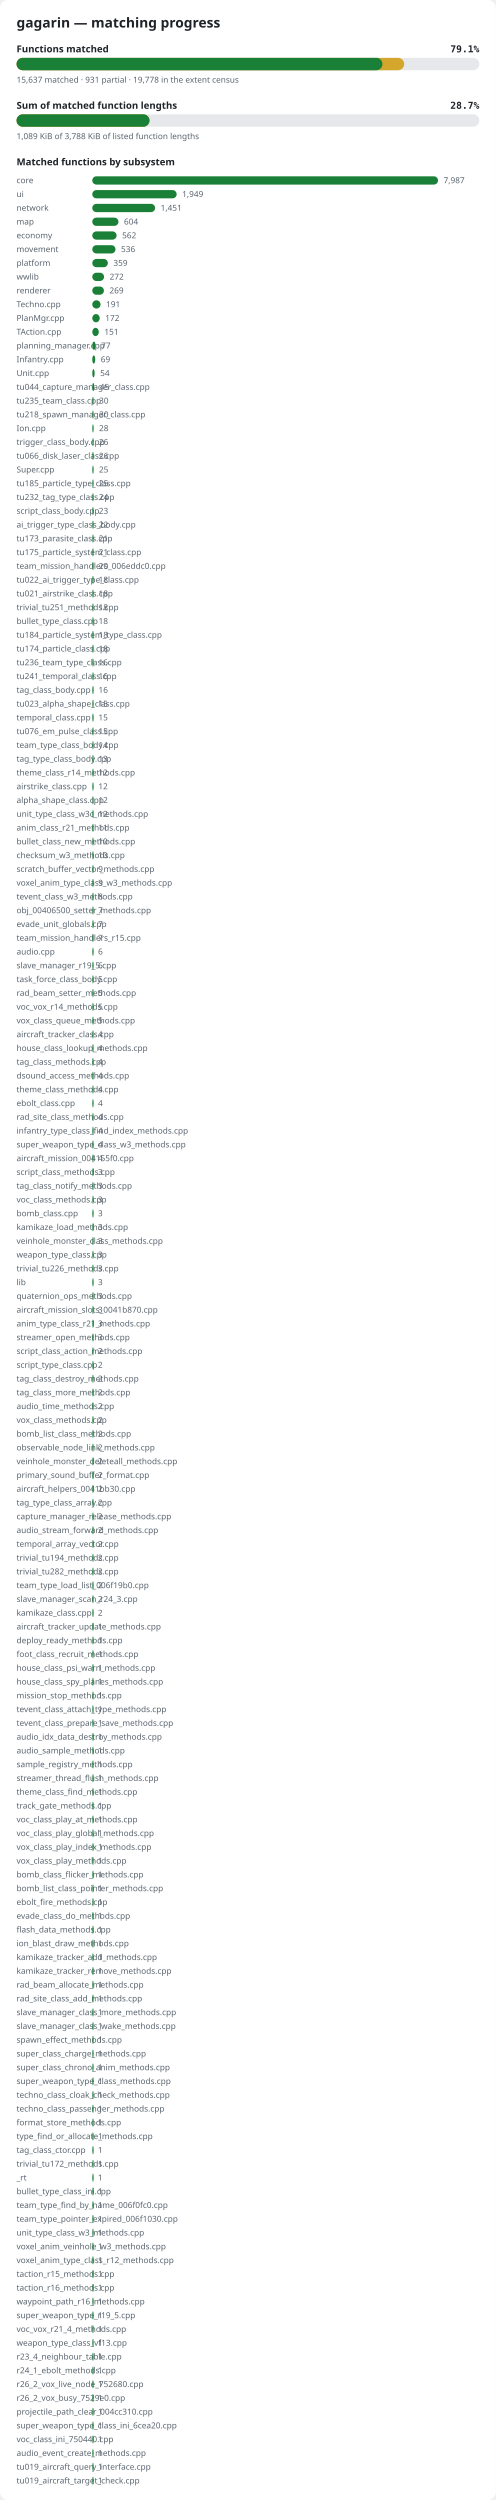
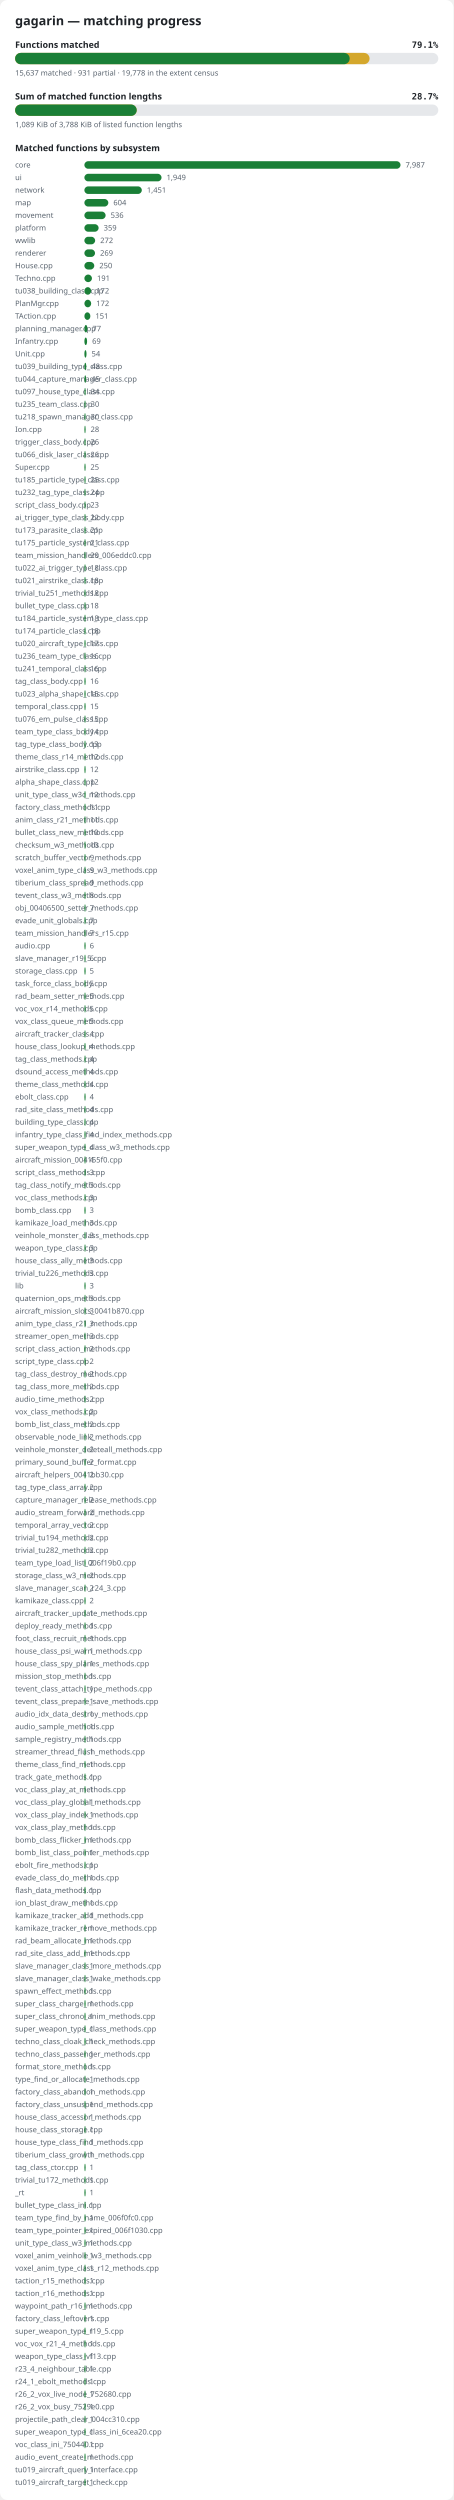
- <svg xmlns="http://www.w3.org/2000/svg" width="720" height="3630" viewBox="0 0 720 3630" role="img" aria-label="gagarin matching progress">
+ <svg xmlns="http://www.w3.org/2000/svg" width="720" height="3970" viewBox="0 0 720 3970" role="img" aria-label="gagarin matching progress">
  <style>.bg{fill:#ffffff}.title{font:600 20px sans-serif;fill:#1f2328}.label{font:600 14px sans-serif;fill:#1f2328}.pct{font:600 14px monospace;fill:#1f2328}.note{font:12px sans-serif;fill:#59636e}.track{fill:#e6e8eb}.done{fill:#1a7f37}.partial{fill:#d4a72c}@media (prefers-color-scheme: dark){.bg{fill:#0d1117}.title,.label,.pct{fill:#e6edf3}.note{fill:#9198a1}.track{fill:#262c36}.done{fill:#3fb950}.partial{fill:#d29922}}</style>
-   <rect width="720" height="3630" rx="12" class="bg" />
+   <rect width="720" height="3970" rx="12" class="bg" />
  <text x="24" y="40" class="title">gagarin — matching progress</text>
  <text x="24" y="76" class="label">Functions matched</text>
  <text x="696" y="76" class="pct" text-anchor="end">79.1%</text>
  <rect x="24" y="84" width="672" height="18" rx="9" class="track" />
  <rect x="24" y="84" width="562.9" height="18" rx="9" class="partial" />
  <rect x="24" y="84" width="531.3" height="18" rx="9" class="done" />
  <text x="24" y="120" class="note">15,637 matched · 931 partial · 19,778 in the extent census</text>
  <text x="24" y="158" class="label">Sum of matched function lengths</text>
  <text x="696" y="158" class="pct" text-anchor="end">28.7%</text>
  <rect x="24" y="166" width="672" height="18" rx="9" class="track" />
  <rect x="24" y="166" width="193.1" height="18" rx="9" class="partial" />
  <rect x="24" y="166" width="193.1" height="18" rx="9" class="done" />
  <text x="24" y="202" class="note">1,089 KiB of 3,788 KiB of listed function lengths</text>
  <text x="24" y="240" class="label">Matched functions by subsystem</text>
  <text x="24" y="266" class="note">core</text>
  <rect x="134" y="256" width="502.0" height="12" rx="6" class="done" />
  <text x="644.0" y="266" class="note">7,987</text>
  <text x="24" y="286" class="note">ui</text>
  <rect x="134" y="276" width="122.5" height="12" rx="6" class="done" />
  <text x="264.5" y="286" class="note">1,949</text>
  <text x="24" y="306" class="note">network</text>
  <rect x="134" y="296" width="91.2" height="12" rx="6" class="done" />
  <text x="233.2" y="306" class="note">1,451</text>
  <text x="24" y="326" class="note">map</text>
  <rect x="134" y="316" width="38.0" height="12" rx="6" class="done" />
  <text x="180.0" y="326" class="note">604</text>
-   <text x="24" y="346" class="note">economy</text>
-   <rect x="134" y="336" width="35.3" height="12" rx="6" class="done" />
-   <text x="177.3" y="346" class="note">562</text>
-   <text x="24" y="366" class="note">movement</text>
-   <rect x="134" y="356" width="33.7" height="12" rx="6" class="done" />
-   <text x="175.7" y="366" class="note">536</text>
-   <text x="24" y="386" class="note">platform</text>
-   <rect x="134" y="376" width="22.6" height="12" rx="6" class="done" />
-   <text x="164.6" y="386" class="note">359</text>
-   <text x="24" y="406" class="note">wwlib</text>
-   <rect x="134" y="396" width="17.1" height="12" rx="6" class="done" />
-   <text x="159.1" y="406" class="note">272</text>
-   <text x="24" y="426" class="note">renderer</text>
-   <rect x="134" y="416" width="16.9" height="12" rx="6" class="done" />
-   <text x="158.9" y="426" class="note">269</text>
+   <text x="24" y="346" class="note">movement</text>
+   <rect x="134" y="336" width="33.7" height="12" rx="6" class="done" />
+   <text x="175.7" y="346" class="note">536</text>
+   <text x="24" y="366" class="note">platform</text>
+   <rect x="134" y="356" width="22.6" height="12" rx="6" class="done" />
+   <text x="164.6" y="366" class="note">359</text>
+   <text x="24" y="386" class="note">wwlib</text>
+   <rect x="134" y="376" width="17.1" height="12" rx="6" class="done" />
+   <text x="159.1" y="386" class="note">272</text>
+   <text x="24" y="406" class="note">renderer</text>
+   <rect x="134" y="396" width="16.9" height="12" rx="6" class="done" />
+   <text x="158.9" y="406" class="note">269</text>
+   <text x="24" y="426" class="note">House.cpp</text>
+   <rect x="134" y="416" width="15.7" height="12" rx="6" class="done" />
+   <text x="157.7" y="426" class="note">250</text>
  <text x="24" y="446" class="note">Techno.cpp</text>
  <rect x="134" y="436" width="12.0" height="12" rx="6" class="done" />
  <text x="154.0" y="446" class="note">191</text>
-   <text x="24" y="466" class="note">PlanMgr.cpp</text>
+   <text x="24" y="466" class="note">tu038_building_class.cpp</text>
  <rect x="134" y="456" width="10.8" height="12" rx="6" class="done" />
  <text x="152.8" y="466" class="note">172</text>
-   <text x="24" y="486" class="note">TAction.cpp</text>
-   <rect x="134" y="476" width="9.5" height="12" rx="6" class="done" />
-   <text x="151.5" y="486" class="note">151</text>
-   <text x="24" y="506" class="note">planning_manager.cpp</text>
-   <rect x="134" y="496" width="4.8" height="12" rx="6" class="done" />
-   <text x="146.8" y="506" class="note">77</text>
-   <text x="24" y="526" class="note">Infantry.cpp</text>
-   <rect x="134" y="516" width="4.3" height="12" rx="6" class="done" />
-   <text x="146.3" y="526" class="note">69</text>
-   <text x="24" y="546" class="note">Unit.cpp</text>
-   <rect x="134" y="536" width="3.4" height="12" rx="6" class="done" />
-   <text x="145.4" y="546" class="note">54</text>
-   <text x="24" y="566" class="note">tu044_capture_manager_class.cpp</text>
-   <rect x="134" y="556" width="2.8" height="12" rx="6" class="done" />
-   <text x="144.8" y="566" class="note">45</text>
-   <text x="24" y="586" class="note">tu235_team_class.cpp</text>
-   <rect x="134" y="576" width="2.0" height="12" rx="6" class="done" />
-   <text x="143.9" y="586" class="note">30</text>
-   <text x="24" y="606" class="note">tu218_spawn_manager_class.cpp</text>
-   <rect x="134" y="596" width="2.0" height="12" rx="6" class="done" />
-   <text x="143.9" y="606" class="note">30</text>
-   <text x="24" y="626" class="note">Ion.cpp</text>
-   <rect x="134" y="616" width="2.0" height="12" rx="6" class="done" />
-   <text x="143.8" y="626" class="note">28</text>
-   <text x="24" y="646" class="note">trigger_class_body.cpp</text>
+   <text x="24" y="486" class="note">PlanMgr.cpp</text>
+   <rect x="134" y="476" width="10.8" height="12" rx="6" class="done" />
+   <text x="152.8" y="486" class="note">172</text>
+   <text x="24" y="506" class="note">TAction.cpp</text>
+   <rect x="134" y="496" width="9.5" height="12" rx="6" class="done" />
+   <text x="151.5" y="506" class="note">151</text>
+   <text x="24" y="526" class="note">planning_manager.cpp</text>
+   <rect x="134" y="516" width="4.8" height="12" rx="6" class="done" />
+   <text x="146.8" y="526" class="note">77</text>
+   <text x="24" y="546" class="note">Infantry.cpp</text>
+   <rect x="134" y="536" width="4.3" height="12" rx="6" class="done" />
+   <text x="146.3" y="546" class="note">69</text>
+   <text x="24" y="566" class="note">Unit.cpp</text>
+   <rect x="134" y="556" width="3.4" height="12" rx="6" class="done" />
+   <text x="145.4" y="566" class="note">54</text>
+   <text x="24" y="586" class="note">tu039_building_type_class.cpp</text>
+   <rect x="134" y="576" width="3.0" height="12" rx="6" class="done" />
+   <text x="145.0" y="586" class="note">48</text>
+   <text x="24" y="606" class="note">tu044_capture_manager_class.cpp</text>
+   <rect x="134" y="596" width="2.8" height="12" rx="6" class="done" />
+   <text x="144.8" y="606" class="note">45</text>
+   <text x="24" y="626" class="note">tu097_house_type_class.cpp</text>
+   <rect x="134" y="616" width="2.1" height="12" rx="6" class="done" />
+   <text x="144.1" y="626" class="note">34</text>
+   <text x="24" y="646" class="note">tu235_team_class.cpp</text>
  <rect x="134" y="636" width="2.0" height="12" rx="6" class="done" />
-   <text x="143.6" y="646" class="note">26</text>
-   <text x="24" y="666" class="note">tu066_disk_laser_class.cpp</text>
+   <text x="143.9" y="646" class="note">30</text>
+   <text x="24" y="666" class="note">tu218_spawn_manager_class.cpp</text>
  <rect x="134" y="656" width="2.0" height="12" rx="6" class="done" />
-   <text x="143.6" y="666" class="note">26</text>
-   <text x="24" y="686" class="note">Super.cpp</text>
+   <text x="143.9" y="666" class="note">30</text>
+   <text x="24" y="686" class="note">Ion.cpp</text>
  <rect x="134" y="676" width="2.0" height="12" rx="6" class="done" />
-   <text x="143.6" y="686" class="note">25</text>
-   <text x="24" y="706" class="note">tu185_particle_type_class.cpp</text>
+   <text x="143.8" y="686" class="note">28</text>
+   <text x="24" y="706" class="note">trigger_class_body.cpp</text>
  <rect x="134" y="696" width="2.0" height="12" rx="6" class="done" />
-   <text x="143.6" y="706" class="note">25</text>
-   <text x="24" y="726" class="note">tu232_tag_type_class.cpp</text>
+   <text x="143.6" y="706" class="note">26</text>
+   <text x="24" y="726" class="note">tu066_disk_laser_class.cpp</text>
  <rect x="134" y="716" width="2.0" height="12" rx="6" class="done" />
-   <text x="143.5" y="726" class="note">24</text>
-   <text x="24" y="746" class="note">script_class_body.cpp</text>
+   <text x="143.6" y="726" class="note">26</text>
+   <text x="24" y="746" class="note">Super.cpp</text>
  <rect x="134" y="736" width="2.0" height="12" rx="6" class="done" />
-   <text x="143.4" y="746" class="note">23</text>
-   <text x="24" y="766" class="note">ai_trigger_type_class_body.cpp</text>
+   <text x="143.6" y="746" class="note">25</text>
+   <text x="24" y="766" class="note">tu185_particle_type_class.cpp</text>
  <rect x="134" y="756" width="2.0" height="12" rx="6" class="done" />
-   <text x="143.4" y="766" class="note">22</text>
-   <text x="24" y="786" class="note">tu173_parasite_class.cpp</text>
+   <text x="143.6" y="766" class="note">25</text>
+   <text x="24" y="786" class="note">tu232_tag_type_class.cpp</text>
  <rect x="134" y="776" width="2.0" height="12" rx="6" class="done" />
-   <text x="143.3" y="786" class="note">21</text>
-   <text x="24" y="806" class="note">tu175_particle_system_class.cpp</text>
+   <text x="143.5" y="786" class="note">24</text>
+   <text x="24" y="806" class="note">script_class_body.cpp</text>
  <rect x="134" y="796" width="2.0" height="12" rx="6" class="done" />
-   <text x="143.3" y="806" class="note">21</text>
-   <text x="24" y="826" class="note">team_mission_handlers_006eddc0.cpp</text>
+   <text x="143.4" y="806" class="note">23</text>
+   <text x="24" y="826" class="note">ai_trigger_type_class_body.cpp</text>
  <rect x="134" y="816" width="2.0" height="12" rx="6" class="done" />
-   <text x="143.3" y="826" class="note">20</text>
-   <text x="24" y="846" class="note">tu022_ai_trigger_type_class.cpp</text>
+   <text x="143.4" y="826" class="note">22</text>
+   <text x="24" y="846" class="note">tu173_parasite_class.cpp</text>
  <rect x="134" y="836" width="2.0" height="12" rx="6" class="done" />
-   <text x="143.1" y="846" class="note">18</text>
-   <text x="24" y="866" class="note">tu021_airstrike_class.cpp</text>
+   <text x="143.3" y="846" class="note">21</text>
+   <text x="24" y="866" class="note">tu175_particle_system_class.cpp</text>
  <rect x="134" y="856" width="2.0" height="12" rx="6" class="done" />
-   <text x="143.1" y="866" class="note">18</text>
-   <text x="24" y="886" class="note">trivial_tu251_methods.cpp</text>
+   <text x="143.3" y="866" class="note">21</text>
+   <text x="24" y="886" class="note">team_mission_handlers_006eddc0.cpp</text>
  <rect x="134" y="876" width="2.0" height="12" rx="6" class="done" />
-   <text x="143.1" y="886" class="note">18</text>
-   <text x="24" y="906" class="note">bullet_type_class.cpp</text>
+   <text x="143.3" y="886" class="note">20</text>
+   <text x="24" y="906" class="note">tu022_ai_trigger_type_class.cpp</text>
  <rect x="134" y="896" width="2.0" height="12" rx="6" class="done" />
  <text x="143.1" y="906" class="note">18</text>
-   <text x="24" y="926" class="note">tu184_particle_system_type_class.cpp</text>
+   <text x="24" y="926" class="note">tu021_airstrike_class.cpp</text>
  <rect x="134" y="916" width="2.0" height="12" rx="6" class="done" />
  <text x="143.1" y="926" class="note">18</text>
-   <text x="24" y="946" class="note">tu174_particle_class.cpp</text>
+   <text x="24" y="946" class="note">trivial_tu251_methods.cpp</text>
  <rect x="134" y="936" width="2.0" height="12" rx="6" class="done" />
  <text x="143.1" y="946" class="note">18</text>
-   <text x="24" y="966" class="note">tu236_team_type_class.cpp</text>
+   <text x="24" y="966" class="note">bullet_type_class.cpp</text>
  <rect x="134" y="956" width="2.0" height="12" rx="6" class="done" />
-   <text x="143.0" y="966" class="note">16</text>
-   <text x="24" y="986" class="note">tu241_temporal_class.cpp</text>
+   <text x="143.1" y="966" class="note">18</text>
+   <text x="24" y="986" class="note">tu184_particle_system_type_class.cpp</text>
  <rect x="134" y="976" width="2.0" height="12" rx="6" class="done" />
-   <text x="143.0" y="986" class="note">16</text>
-   <text x="24" y="1006" class="note">tag_class_body.cpp</text>
+   <text x="143.1" y="986" class="note">18</text>
+   <text x="24" y="1006" class="note">tu174_particle_class.cpp</text>
  <rect x="134" y="996" width="2.0" height="12" rx="6" class="done" />
-   <text x="143.0" y="1006" class="note">16</text>
-   <text x="24" y="1026" class="note">tu023_alpha_shape_class.cpp</text>
+   <text x="143.1" y="1006" class="note">18</text>
+   <text x="24" y="1026" class="note">tu020_aircraft_type_class.cpp</text>
  <rect x="134" y="1016" width="2.0" height="12" rx="6" class="done" />
-   <text x="142.9" y="1026" class="note">15</text>
-   <text x="24" y="1046" class="note">temporal_class.cpp</text>
+   <text x="143.1" y="1026" class="note">17</text>
+   <text x="24" y="1046" class="note">tu236_team_type_class.cpp</text>
  <rect x="134" y="1036" width="2.0" height="12" rx="6" class="done" />
-   <text x="142.9" y="1046" class="note">15</text>
-   <text x="24" y="1066" class="note">tu076_em_pulse_class.cpp</text>
+   <text x="143.0" y="1046" class="note">16</text>
+   <text x="24" y="1066" class="note">tu241_temporal_class.cpp</text>
  <rect x="134" y="1056" width="2.0" height="12" rx="6" class="done" />
-   <text x="142.9" y="1066" class="note">15</text>
-   <text x="24" y="1086" class="note">team_type_class_body.cpp</text>
+   <text x="143.0" y="1066" class="note">16</text>
+   <text x="24" y="1086" class="note">tag_class_body.cpp</text>
  <rect x="134" y="1076" width="2.0" height="12" rx="6" class="done" />
-   <text x="142.9" y="1086" class="note">14</text>
-   <text x="24" y="1106" class="note">tag_type_class_body.cpp</text>
+   <text x="143.0" y="1086" class="note">16</text>
+   <text x="24" y="1106" class="note">tu023_alpha_shape_class.cpp</text>
  <rect x="134" y="1096" width="2.0" height="12" rx="6" class="done" />
-   <text x="142.8" y="1106" class="note">13</text>
-   <text x="24" y="1126" class="note">theme_class_r14_methods.cpp</text>
+   <text x="142.9" y="1106" class="note">15</text>
+   <text x="24" y="1126" class="note">temporal_class.cpp</text>
  <rect x="134" y="1116" width="2.0" height="12" rx="6" class="done" />
-   <text x="142.8" y="1126" class="note">12</text>
-   <text x="24" y="1146" class="note">airstrike_class.cpp</text>
+   <text x="142.9" y="1126" class="note">15</text>
+   <text x="24" y="1146" class="note">tu076_em_pulse_class.cpp</text>
  <rect x="134" y="1136" width="2.0" height="12" rx="6" class="done" />
-   <text x="142.8" y="1146" class="note">12</text>
-   <text x="24" y="1166" class="note">alpha_shape_class.cpp</text>
+   <text x="142.9" y="1146" class="note">15</text>
+   <text x="24" y="1166" class="note">team_type_class_body.cpp</text>
  <rect x="134" y="1156" width="2.0" height="12" rx="6" class="done" />
-   <text x="142.8" y="1166" class="note">12</text>
-   <text x="24" y="1186" class="note">unit_type_class_w3c_methods.cpp</text>
+   <text x="142.9" y="1166" class="note">14</text>
+   <text x="24" y="1186" class="note">tag_type_class_body.cpp</text>
  <rect x="134" y="1176" width="2.0" height="12" rx="6" class="done" />
-   <text x="142.8" y="1186" class="note">12</text>
-   <text x="24" y="1206" class="note">anim_class_r21_methods.cpp</text>
+   <text x="142.8" y="1186" class="note">13</text>
+   <text x="24" y="1206" class="note">theme_class_r14_methods.cpp</text>
  <rect x="134" y="1196" width="2.0" height="12" rx="6" class="done" />
-   <text x="142.7" y="1206" class="note">11</text>
-   <text x="24" y="1226" class="note">bullet_class_new_methods.cpp</text>
+   <text x="142.8" y="1206" class="note">12</text>
+   <text x="24" y="1226" class="note">airstrike_class.cpp</text>
  <rect x="134" y="1216" width="2.0" height="12" rx="6" class="done" />
-   <text x="142.6" y="1226" class="note">10</text>
-   <text x="24" y="1246" class="note">checksum_w3_methods.cpp</text>
+   <text x="142.8" y="1226" class="note">12</text>
+   <text x="24" y="1246" class="note">alpha_shape_class.cpp</text>
  <rect x="134" y="1236" width="2.0" height="12" rx="6" class="done" />
-   <text x="142.6" y="1246" class="note">10</text>
-   <text x="24" y="1266" class="note">scratch_buffer_vector_methods.cpp</text>
+   <text x="142.8" y="1246" class="note">12</text>
+   <text x="24" y="1266" class="note">unit_type_class_w3c_methods.cpp</text>
  <rect x="134" y="1256" width="2.0" height="12" rx="6" class="done" />
-   <text x="142.6" y="1266" class="note">9</text>
-   <text x="24" y="1286" class="note">voxel_anim_type_class_w3_methods.cpp</text>
+   <text x="142.8" y="1266" class="note">12</text>
+   <text x="24" y="1286" class="note">factory_class_methods.cpp</text>
  <rect x="134" y="1276" width="2.0" height="12" rx="6" class="done" />
-   <text x="142.6" y="1286" class="note">9</text>
-   <text x="24" y="1306" class="note">tevent_class_w3_methods.cpp</text>
+   <text x="142.7" y="1286" class="note">11</text>
+   <text x="24" y="1306" class="note">anim_class_r21_methods.cpp</text>
  <rect x="134" y="1296" width="2.0" height="12" rx="6" class="done" />
-   <text x="142.5" y="1306" class="note">8</text>
-   <text x="24" y="1326" class="note">obj_00406500_setter_methods.cpp</text>
+   <text x="142.7" y="1306" class="note">11</text>
+   <text x="24" y="1326" class="note">bullet_class_new_methods.cpp</text>
  <rect x="134" y="1316" width="2.0" height="12" rx="6" class="done" />
-   <text x="142.4" y="1326" class="note">7</text>
-   <text x="24" y="1346" class="note">evade_unit_globals.cpp</text>
+   <text x="142.6" y="1326" class="note">10</text>
+   <text x="24" y="1346" class="note">checksum_w3_methods.cpp</text>
  <rect x="134" y="1336" width="2.0" height="12" rx="6" class="done" />
-   <text x="142.4" y="1346" class="note">7</text>
-   <text x="24" y="1366" class="note">team_mission_handlers_r15.cpp</text>
+   <text x="142.6" y="1346" class="note">10</text>
+   <text x="24" y="1366" class="note">scratch_buffer_vector_methods.cpp</text>
  <rect x="134" y="1356" width="2.0" height="12" rx="6" class="done" />
-   <text x="142.4" y="1366" class="note">7</text>
-   <text x="24" y="1386" class="note">audio.cpp</text>
+   <text x="142.6" y="1366" class="note">9</text>
+   <text x="24" y="1386" class="note">voxel_anim_type_class_w3_methods.cpp</text>
  <rect x="134" y="1376" width="2.0" height="12" rx="6" class="done" />
-   <text x="142.4" y="1386" class="note">6</text>
-   <text x="24" y="1406" class="note">slave_manager_r19_5.cpp</text>
+   <text x="142.6" y="1386" class="note">9</text>
+   <text x="24" y="1406" class="note">tiberium_class_spread_methods.cpp</text>
  <rect x="134" y="1396" width="2.0" height="12" rx="6" class="done" />
-   <text x="142.4" y="1406" class="note">6</text>
-   <text x="24" y="1426" class="note">task_force_class_body.cpp</text>
+   <text x="142.6" y="1406" class="note">9</text>
+   <text x="24" y="1426" class="note">tevent_class_w3_methods.cpp</text>
  <rect x="134" y="1416" width="2.0" height="12" rx="6" class="done" />
-   <text x="142.3" y="1426" class="note">5</text>
-   <text x="24" y="1446" class="note">rad_beam_setter_methods.cpp</text>
+   <text x="142.5" y="1426" class="note">8</text>
+   <text x="24" y="1446" class="note">obj_00406500_setter_methods.cpp</text>
  <rect x="134" y="1436" width="2.0" height="12" rx="6" class="done" />
-   <text x="142.3" y="1446" class="note">5</text>
-   <text x="24" y="1466" class="note">voc_vox_r14_methods.cpp</text>
+   <text x="142.4" y="1446" class="note">7</text>
+   <text x="24" y="1466" class="note">evade_unit_globals.cpp</text>
  <rect x="134" y="1456" width="2.0" height="12" rx="6" class="done" />
-   <text x="142.3" y="1466" class="note">5</text>
-   <text x="24" y="1486" class="note">vox_class_queue_methods.cpp</text>
+   <text x="142.4" y="1466" class="note">7</text>
+   <text x="24" y="1486" class="note">team_mission_handlers_r15.cpp</text>
  <rect x="134" y="1476" width="2.0" height="12" rx="6" class="done" />
-   <text x="142.3" y="1486" class="note">5</text>
-   <text x="24" y="1506" class="note">aircraft_tracker_class.cpp</text>
+   <text x="142.4" y="1486" class="note">7</text>
+   <text x="24" y="1506" class="note">audio.cpp</text>
  <rect x="134" y="1496" width="2.0" height="12" rx="6" class="done" />
-   <text x="142.3" y="1506" class="note">4</text>
-   <text x="24" y="1526" class="note">house_class_lookup_methods.cpp</text>
+   <text x="142.4" y="1506" class="note">6</text>
+   <text x="24" y="1526" class="note">slave_manager_r19_5.cpp</text>
  <rect x="134" y="1516" width="2.0" height="12" rx="6" class="done" />
-   <text x="142.3" y="1526" class="note">4</text>
-   <text x="24" y="1546" class="note">tag_class_methods.cpp</text>
+   <text x="142.4" y="1526" class="note">6</text>
+   <text x="24" y="1546" class="note">storage_class.cpp</text>
  <rect x="134" y="1536" width="2.0" height="12" rx="6" class="done" />
-   <text x="142.3" y="1546" class="note">4</text>
-   <text x="24" y="1566" class="note">dsound_access_methods.cpp</text>
+   <text x="142.3" y="1546" class="note">5</text>
+   <text x="24" y="1566" class="note">task_force_class_body.cpp</text>
  <rect x="134" y="1556" width="2.0" height="12" rx="6" class="done" />
-   <text x="142.3" y="1566" class="note">4</text>
-   <text x="24" y="1586" class="note">theme_class_methods.cpp</text>
+   <text x="142.3" y="1566" class="note">5</text>
+   <text x="24" y="1586" class="note">rad_beam_setter_methods.cpp</text>
  <rect x="134" y="1576" width="2.0" height="12" rx="6" class="done" />
-   <text x="142.3" y="1586" class="note">4</text>
-   <text x="24" y="1606" class="note">ebolt_class.cpp</text>
+   <text x="142.3" y="1586" class="note">5</text>
+   <text x="24" y="1606" class="note">voc_vox_r14_methods.cpp</text>
  <rect x="134" y="1596" width="2.0" height="12" rx="6" class="done" />
-   <text x="142.3" y="1606" class="note">4</text>
-   <text x="24" y="1626" class="note">rad_site_class_methods.cpp</text>
+   <text x="142.3" y="1606" class="note">5</text>
+   <text x="24" y="1626" class="note">vox_class_queue_methods.cpp</text>
  <rect x="134" y="1616" width="2.0" height="12" rx="6" class="done" />
-   <text x="142.3" y="1626" class="note">4</text>
-   <text x="24" y="1646" class="note">infantry_type_class_find_index_methods.cpp</text>
+   <text x="142.3" y="1626" class="note">5</text>
+   <text x="24" y="1646" class="note">aircraft_tracker_class.cpp</text>
  <rect x="134" y="1636" width="2.0" height="12" rx="6" class="done" />
  <text x="142.3" y="1646" class="note">4</text>
-   <text x="24" y="1666" class="note">super_weapon_type_class_w3_methods.cpp</text>
+   <text x="24" y="1666" class="note">house_class_lookup_methods.cpp</text>
  <rect x="134" y="1656" width="2.0" height="12" rx="6" class="done" />
  <text x="142.3" y="1666" class="note">4</text>
-   <text x="24" y="1686" class="note">aircraft_mission_004155f0.cpp</text>
+   <text x="24" y="1686" class="note">tag_class_methods.cpp</text>
  <rect x="134" y="1676" width="2.0" height="12" rx="6" class="done" />
  <text x="142.3" y="1686" class="note">4</text>
-   <text x="24" y="1706" class="note">script_class_methods.cpp</text>
+   <text x="24" y="1706" class="note">dsound_access_methods.cpp</text>
  <rect x="134" y="1696" width="2.0" height="12" rx="6" class="done" />
-   <text x="142.2" y="1706" class="note">3</text>
-   <text x="24" y="1726" class="note">tag_class_notify_methods.cpp</text>
+   <text x="142.3" y="1706" class="note">4</text>
+   <text x="24" y="1726" class="note">theme_class_methods.cpp</text>
  <rect x="134" y="1716" width="2.0" height="12" rx="6" class="done" />
-   <text x="142.2" y="1726" class="note">3</text>
-   <text x="24" y="1746" class="note">voc_class_methods.cpp</text>
+   <text x="142.3" y="1726" class="note">4</text>
+   <text x="24" y="1746" class="note">ebolt_class.cpp</text>
  <rect x="134" y="1736" width="2.0" height="12" rx="6" class="done" />
-   <text x="142.2" y="1746" class="note">3</text>
-   <text x="24" y="1766" class="note">bomb_class.cpp</text>
+   <text x="142.3" y="1746" class="note">4</text>
+   <text x="24" y="1766" class="note">rad_site_class_methods.cpp</text>
  <rect x="134" y="1756" width="2.0" height="12" rx="6" class="done" />
-   <text x="142.2" y="1766" class="note">3</text>
-   <text x="24" y="1786" class="note">kamikaze_load_methods.cpp</text>
+   <text x="142.3" y="1766" class="note">4</text>
+   <text x="24" y="1786" class="note">building_type_class.cpp</text>
  <rect x="134" y="1776" width="2.0" height="12" rx="6" class="done" />
-   <text x="142.2" y="1786" class="note">3</text>
-   <text x="24" y="1806" class="note">veinhole_monster_class_methods.cpp</text>
+   <text x="142.3" y="1786" class="note">4</text>
+   <text x="24" y="1806" class="note">infantry_type_class_find_index_methods.cpp</text>
  <rect x="134" y="1796" width="2.0" height="12" rx="6" class="done" />
-   <text x="142.2" y="1806" class="note">3</text>
-   <text x="24" y="1826" class="note">weapon_type_class.cpp</text>
+   <text x="142.3" y="1806" class="note">4</text>
+   <text x="24" y="1826" class="note">super_weapon_type_class_w3_methods.cpp</text>
  <rect x="134" y="1816" width="2.0" height="12" rx="6" class="done" />
-   <text x="142.2" y="1826" class="note">3</text>
-   <text x="24" y="1846" class="note">trivial_tu226_methods.cpp</text>
+   <text x="142.3" y="1826" class="note">4</text>
+   <text x="24" y="1846" class="note">aircraft_mission_004155f0.cpp</text>
  <rect x="134" y="1836" width="2.0" height="12" rx="6" class="done" />
-   <text x="142.2" y="1846" class="note">3</text>
-   <text x="24" y="1866" class="note">lib</text>
+   <text x="142.3" y="1846" class="note">4</text>
+   <text x="24" y="1866" class="note">script_class_methods.cpp</text>
  <rect x="134" y="1856" width="2.0" height="12" rx="6" class="done" />
  <text x="142.2" y="1866" class="note">3</text>
-   <text x="24" y="1886" class="note">quaternion_ops_methods.cpp</text>
+   <text x="24" y="1886" class="note">tag_class_notify_methods.cpp</text>
  <rect x="134" y="1876" width="2.0" height="12" rx="6" class="done" />
  <text x="142.2" y="1886" class="note">3</text>
-   <text x="24" y="1906" class="note">aircraft_mission_slots_0041b870.cpp</text>
+   <text x="24" y="1906" class="note">voc_class_methods.cpp</text>
  <rect x="134" y="1896" width="2.0" height="12" rx="6" class="done" />
  <text x="142.2" y="1906" class="note">3</text>
-   <text x="24" y="1926" class="note">anim_type_class_r21_methods.cpp</text>
+   <text x="24" y="1926" class="note">bomb_class.cpp</text>
  <rect x="134" y="1916" width="2.0" height="12" rx="6" class="done" />
  <text x="142.2" y="1926" class="note">3</text>
-   <text x="24" y="1946" class="note">streamer_open_methods.cpp</text>
+   <text x="24" y="1946" class="note">kamikaze_load_methods.cpp</text>
  <rect x="134" y="1936" width="2.0" height="12" rx="6" class="done" />
  <text x="142.2" y="1946" class="note">3</text>
-   <text x="24" y="1966" class="note">script_class_action_methods.cpp</text>
+   <text x="24" y="1966" class="note">veinhole_monster_class_methods.cpp</text>
  <rect x="134" y="1956" width="2.0" height="12" rx="6" class="done" />
-   <text x="142.1" y="1966" class="note">2</text>
-   <text x="24" y="1986" class="note">script_type_class.cpp</text>
+   <text x="142.2" y="1966" class="note">3</text>
+   <text x="24" y="1986" class="note">weapon_type_class.cpp</text>
  <rect x="134" y="1976" width="2.0" height="12" rx="6" class="done" />
-   <text x="142.1" y="1986" class="note">2</text>
-   <text x="24" y="2006" class="note">tag_class_destroy_methods.cpp</text>
+   <text x="142.2" y="1986" class="note">3</text>
+   <text x="24" y="2006" class="note">house_class_ally_methods.cpp</text>
  <rect x="134" y="1996" width="2.0" height="12" rx="6" class="done" />
-   <text x="142.1" y="2006" class="note">2</text>
-   <text x="24" y="2026" class="note">tag_class_more_methods.cpp</text>
+   <text x="142.2" y="2006" class="note">3</text>
+   <text x="24" y="2026" class="note">trivial_tu226_methods.cpp</text>
  <rect x="134" y="2016" width="2.0" height="12" rx="6" class="done" />
-   <text x="142.1" y="2026" class="note">2</text>
-   <text x="24" y="2046" class="note">audio_time_methods.cpp</text>
+   <text x="142.2" y="2026" class="note">3</text>
+   <text x="24" y="2046" class="note">lib</text>
  <rect x="134" y="2036" width="2.0" height="12" rx="6" class="done" />
-   <text x="142.1" y="2046" class="note">2</text>
-   <text x="24" y="2066" class="note">vox_class_methods.cpp</text>
+   <text x="142.2" y="2046" class="note">3</text>
+   <text x="24" y="2066" class="note">quaternion_ops_methods.cpp</text>
  <rect x="134" y="2056" width="2.0" height="12" rx="6" class="done" />
-   <text x="142.1" y="2066" class="note">2</text>
-   <text x="24" y="2086" class="note">bomb_list_class_methods.cpp</text>
+   <text x="142.2" y="2066" class="note">3</text>
+   <text x="24" y="2086" class="note">aircraft_mission_slots_0041b870.cpp</text>
  <rect x="134" y="2076" width="2.0" height="12" rx="6" class="done" />
-   <text x="142.1" y="2086" class="note">2</text>
-   <text x="24" y="2106" class="note">observable_node_link_methods.cpp</text>
+   <text x="142.2" y="2086" class="note">3</text>
+   <text x="24" y="2106" class="note">anim_type_class_r21_methods.cpp</text>
  <rect x="134" y="2096" width="2.0" height="12" rx="6" class="done" />
-   <text x="142.1" y="2106" class="note">2</text>
-   <text x="24" y="2126" class="note">veinhole_monster_deleteall_methods.cpp</text>
+   <text x="142.2" y="2106" class="note">3</text>
+   <text x="24" y="2126" class="note">streamer_open_methods.cpp</text>
  <rect x="134" y="2116" width="2.0" height="12" rx="6" class="done" />
-   <text x="142.1" y="2126" class="note">2</text>
-   <text x="24" y="2146" class="note">primary_sound_buffer_format.cpp</text>
+   <text x="142.2" y="2126" class="note">3</text>
+   <text x="24" y="2146" class="note">script_class_action_methods.cpp</text>
  <rect x="134" y="2136" width="2.0" height="12" rx="6" class="done" />
  <text x="142.1" y="2146" class="note">2</text>
-   <text x="24" y="2166" class="note">aircraft_helpers_0041bb30.cpp</text>
+   <text x="24" y="2166" class="note">script_type_class.cpp</text>
  <rect x="134" y="2156" width="2.0" height="12" rx="6" class="done" />
  <text x="142.1" y="2166" class="note">2</text>
-   <text x="24" y="2186" class="note">tag_type_class_array.cpp</text>
+   <text x="24" y="2186" class="note">tag_class_destroy_methods.cpp</text>
  <rect x="134" y="2176" width="2.0" height="12" rx="6" class="done" />
  <text x="142.1" y="2186" class="note">2</text>
-   <text x="24" y="2206" class="note">capture_manager_release_methods.cpp</text>
+   <text x="24" y="2206" class="note">tag_class_more_methods.cpp</text>
  <rect x="134" y="2196" width="2.0" height="12" rx="6" class="done" />
  <text x="142.1" y="2206" class="note">2</text>
-   <text x="24" y="2226" class="note">audio_stream_forward_methods.cpp</text>
+   <text x="24" y="2226" class="note">audio_time_methods.cpp</text>
  <rect x="134" y="2216" width="2.0" height="12" rx="6" class="done" />
  <text x="142.1" y="2226" class="note">2</text>
-   <text x="24" y="2246" class="note">temporal_array_vector.cpp</text>
+   <text x="24" y="2246" class="note">vox_class_methods.cpp</text>
  <rect x="134" y="2236" width="2.0" height="12" rx="6" class="done" />
  <text x="142.1" y="2246" class="note">2</text>
-   <text x="24" y="2266" class="note">trivial_tu194_methods.cpp</text>
+   <text x="24" y="2266" class="note">bomb_list_class_methods.cpp</text>
  <rect x="134" y="2256" width="2.0" height="12" rx="6" class="done" />
  <text x="142.1" y="2266" class="note">2</text>
-   <text x="24" y="2286" class="note">trivial_tu282_methods.cpp</text>
+   <text x="24" y="2286" class="note">observable_node_link_methods.cpp</text>
  <rect x="134" y="2276" width="2.0" height="12" rx="6" class="done" />
  <text x="142.1" y="2286" class="note">2</text>
-   <text x="24" y="2306" class="note">team_type_load_list_006f19b0.cpp</text>
+   <text x="24" y="2306" class="note">veinhole_monster_deleteall_methods.cpp</text>
  <rect x="134" y="2296" width="2.0" height="12" rx="6" class="done" />
  <text x="142.1" y="2306" class="note">2</text>
-   <text x="24" y="2326" class="note">slave_manager_scan_r24_3.cpp</text>
+   <text x="24" y="2326" class="note">primary_sound_buffer_format.cpp</text>
  <rect x="134" y="2316" width="2.0" height="12" rx="6" class="done" />
  <text x="142.1" y="2326" class="note">2</text>
-   <text x="24" y="2346" class="note">kamikaze_class.cpp</text>
+   <text x="24" y="2346" class="note">aircraft_helpers_0041bb30.cpp</text>
  <rect x="134" y="2336" width="2.0" height="12" rx="6" class="done" />
  <text x="142.1" y="2346" class="note">2</text>
-   <text x="24" y="2366" class="note">aircraft_tracker_update_methods.cpp</text>
+   <text x="24" y="2366" class="note">tag_type_class_array.cpp</text>
  <rect x="134" y="2356" width="2.0" height="12" rx="6" class="done" />
-   <text x="142.1" y="2366" class="note">1</text>
-   <text x="24" y="2386" class="note">deploy_ready_methods.cpp</text>
+   <text x="142.1" y="2366" class="note">2</text>
+   <text x="24" y="2386" class="note">capture_manager_release_methods.cpp</text>
  <rect x="134" y="2376" width="2.0" height="12" rx="6" class="done" />
-   <text x="142.1" y="2386" class="note">1</text>
-   <text x="24" y="2406" class="note">foot_class_recruit_methods.cpp</text>
+   <text x="142.1" y="2386" class="note">2</text>
+   <text x="24" y="2406" class="note">audio_stream_forward_methods.cpp</text>
  <rect x="134" y="2396" width="2.0" height="12" rx="6" class="done" />
-   <text x="142.1" y="2406" class="note">1</text>
-   <text x="24" y="2426" class="note">house_class_psi_warn_methods.cpp</text>
+   <text x="142.1" y="2406" class="note">2</text>
+   <text x="24" y="2426" class="note">temporal_array_vector.cpp</text>
  <rect x="134" y="2416" width="2.0" height="12" rx="6" class="done" />
-   <text x="142.1" y="2426" class="note">1</text>
-   <text x="24" y="2446" class="note">house_class_spy_planes_methods.cpp</text>
+   <text x="142.1" y="2426" class="note">2</text>
+   <text x="24" y="2446" class="note">trivial_tu194_methods.cpp</text>
  <rect x="134" y="2436" width="2.0" height="12" rx="6" class="done" />
-   <text x="142.1" y="2446" class="note">1</text>
-   <text x="24" y="2466" class="note">mission_stop_methods.cpp</text>
+   <text x="142.1" y="2446" class="note">2</text>
+   <text x="24" y="2466" class="note">trivial_tu282_methods.cpp</text>
  <rect x="134" y="2456" width="2.0" height="12" rx="6" class="done" />
-   <text x="142.1" y="2466" class="note">1</text>
-   <text x="24" y="2486" class="note">tevent_class_attach_type_methods.cpp</text>
+   <text x="142.1" y="2466" class="note">2</text>
+   <text x="24" y="2486" class="note">team_type_load_list_006f19b0.cpp</text>
  <rect x="134" y="2476" width="2.0" height="12" rx="6" class="done" />
-   <text x="142.1" y="2486" class="note">1</text>
-   <text x="24" y="2506" class="note">tevent_class_prepare_save_methods.cpp</text>
+   <text x="142.1" y="2486" class="note">2</text>
+   <text x="24" y="2506" class="note">storage_class_w3_methods.cpp</text>
  <rect x="134" y="2496" width="2.0" height="12" rx="6" class="done" />
-   <text x="142.1" y="2506" class="note">1</text>
-   <text x="24" y="2526" class="note">audio_idx_data_destroy_methods.cpp</text>
+   <text x="142.1" y="2506" class="note">2</text>
+   <text x="24" y="2526" class="note">slave_manager_scan_r24_3.cpp</text>
  <rect x="134" y="2516" width="2.0" height="12" rx="6" class="done" />
-   <text x="142.1" y="2526" class="note">1</text>
-   <text x="24" y="2546" class="note">audio_sample_methods.cpp</text>
+   <text x="142.1" y="2526" class="note">2</text>
+   <text x="24" y="2546" class="note">kamikaze_class.cpp</text>
  <rect x="134" y="2536" width="2.0" height="12" rx="6" class="done" />
-   <text x="142.1" y="2546" class="note">1</text>
-   <text x="24" y="2566" class="note">sample_registry_methods.cpp</text>
+   <text x="142.1" y="2546" class="note">2</text>
+   <text x="24" y="2566" class="note">aircraft_tracker_update_methods.cpp</text>
  <rect x="134" y="2556" width="2.0" height="12" rx="6" class="done" />
  <text x="142.1" y="2566" class="note">1</text>
-   <text x="24" y="2586" class="note">streamer_thread_flush_methods.cpp</text>
+   <text x="24" y="2586" class="note">deploy_ready_methods.cpp</text>
  <rect x="134" y="2576" width="2.0" height="12" rx="6" class="done" />
  <text x="142.1" y="2586" class="note">1</text>
-   <text x="24" y="2606" class="note">theme_class_find_methods.cpp</text>
+   <text x="24" y="2606" class="note">foot_class_recruit_methods.cpp</text>
  <rect x="134" y="2596" width="2.0" height="12" rx="6" class="done" />
  <text x="142.1" y="2606" class="note">1</text>
-   <text x="24" y="2626" class="note">track_gate_methods.cpp</text>
+   <text x="24" y="2626" class="note">house_class_psi_warn_methods.cpp</text>
  <rect x="134" y="2616" width="2.0" height="12" rx="6" class="done" />
  <text x="142.1" y="2626" class="note">1</text>
-   <text x="24" y="2646" class="note">voc_class_play_at_methods.cpp</text>
+   <text x="24" y="2646" class="note">house_class_spy_planes_methods.cpp</text>
  <rect x="134" y="2636" width="2.0" height="12" rx="6" class="done" />
  <text x="142.1" y="2646" class="note">1</text>
-   <text x="24" y="2666" class="note">voc_class_play_global_methods.cpp</text>
+   <text x="24" y="2666" class="note">mission_stop_methods.cpp</text>
  <rect x="134" y="2656" width="2.0" height="12" rx="6" class="done" />
  <text x="142.1" y="2666" class="note">1</text>
-   <text x="24" y="2686" class="note">vox_class_play_index_methods.cpp</text>
+   <text x="24" y="2686" class="note">tevent_class_attach_type_methods.cpp</text>
  <rect x="134" y="2676" width="2.0" height="12" rx="6" class="done" />
  <text x="142.1" y="2686" class="note">1</text>
-   <text x="24" y="2706" class="note">vox_class_play_methods.cpp</text>
+   <text x="24" y="2706" class="note">tevent_class_prepare_save_methods.cpp</text>
  <rect x="134" y="2696" width="2.0" height="12" rx="6" class="done" />
  <text x="142.1" y="2706" class="note">1</text>
-   <text x="24" y="2726" class="note">bomb_class_flicker_methods.cpp</text>
+   <text x="24" y="2726" class="note">audio_idx_data_destroy_methods.cpp</text>
  <rect x="134" y="2716" width="2.0" height="12" rx="6" class="done" />
  <text x="142.1" y="2726" class="note">1</text>
-   <text x="24" y="2746" class="note">bomb_list_class_pointer_methods.cpp</text>
+   <text x="24" y="2746" class="note">audio_sample_methods.cpp</text>
  <rect x="134" y="2736" width="2.0" height="12" rx="6" class="done" />
  <text x="142.1" y="2746" class="note">1</text>
-   <text x="24" y="2766" class="note">ebolt_fire_methods.cpp</text>
+   <text x="24" y="2766" class="note">sample_registry_methods.cpp</text>
  <rect x="134" y="2756" width="2.0" height="12" rx="6" class="done" />
  <text x="142.1" y="2766" class="note">1</text>
-   <text x="24" y="2786" class="note">evade_class_do_methods.cpp</text>
+   <text x="24" y="2786" class="note">streamer_thread_flush_methods.cpp</text>
  <rect x="134" y="2776" width="2.0" height="12" rx="6" class="done" />
  <text x="142.1" y="2786" class="note">1</text>
-   <text x="24" y="2806" class="note">flash_data_methods.cpp</text>
+   <text x="24" y="2806" class="note">theme_class_find_methods.cpp</text>
  <rect x="134" y="2796" width="2.0" height="12" rx="6" class="done" />
  <text x="142.1" y="2806" class="note">1</text>
-   <text x="24" y="2826" class="note">ion_blast_draw_methods.cpp</text>
+   <text x="24" y="2826" class="note">track_gate_methods.cpp</text>
  <rect x="134" y="2816" width="2.0" height="12" rx="6" class="done" />
  <text x="142.1" y="2826" class="note">1</text>
-   <text x="24" y="2846" class="note">kamikaze_tracker_add_methods.cpp</text>
+   <text x="24" y="2846" class="note">voc_class_play_at_methods.cpp</text>
  <rect x="134" y="2836" width="2.0" height="12" rx="6" class="done" />
  <text x="142.1" y="2846" class="note">1</text>
-   <text x="24" y="2866" class="note">kamikaze_tracker_remove_methods.cpp</text>
+   <text x="24" y="2866" class="note">voc_class_play_global_methods.cpp</text>
  <rect x="134" y="2856" width="2.0" height="12" rx="6" class="done" />
  <text x="142.1" y="2866" class="note">1</text>
-   <text x="24" y="2886" class="note">rad_beam_allocate_methods.cpp</text>
+   <text x="24" y="2886" class="note">vox_class_play_index_methods.cpp</text>
  <rect x="134" y="2876" width="2.0" height="12" rx="6" class="done" />
  <text x="142.1" y="2886" class="note">1</text>
-   <text x="24" y="2906" class="note">rad_site_class_add_methods.cpp</text>
+   <text x="24" y="2906" class="note">vox_class_play_methods.cpp</text>
  <rect x="134" y="2896" width="2.0" height="12" rx="6" class="done" />
  <text x="142.1" y="2906" class="note">1</text>
-   <text x="24" y="2926" class="note">slave_manager_class_more_methods.cpp</text>
+   <text x="24" y="2926" class="note">bomb_class_flicker_methods.cpp</text>
  <rect x="134" y="2916" width="2.0" height="12" rx="6" class="done" />
  <text x="142.1" y="2926" class="note">1</text>
-   <text x="24" y="2946" class="note">slave_manager_class_wake_methods.cpp</text>
+   <text x="24" y="2946" class="note">bomb_list_class_pointer_methods.cpp</text>
  <rect x="134" y="2936" width="2.0" height="12" rx="6" class="done" />
  <text x="142.1" y="2946" class="note">1</text>
-   <text x="24" y="2966" class="note">spawn_effect_methods.cpp</text>
+   <text x="24" y="2966" class="note">ebolt_fire_methods.cpp</text>
  <rect x="134" y="2956" width="2.0" height="12" rx="6" class="done" />
  <text x="142.1" y="2966" class="note">1</text>
-   <text x="24" y="2986" class="note">super_class_charge_methods.cpp</text>
+   <text x="24" y="2986" class="note">evade_class_do_methods.cpp</text>
  <rect x="134" y="2976" width="2.0" height="12" rx="6" class="done" />
  <text x="142.1" y="2986" class="note">1</text>
-   <text x="24" y="3006" class="note">super_class_chrono_anim_methods.cpp</text>
+   <text x="24" y="3006" class="note">flash_data_methods.cpp</text>
  <rect x="134" y="2996" width="2.0" height="12" rx="6" class="done" />
  <text x="142.1" y="3006" class="note">1</text>
-   <text x="24" y="3026" class="note">super_weapon_type_class_methods.cpp</text>
+   <text x="24" y="3026" class="note">ion_blast_draw_methods.cpp</text>
  <rect x="134" y="3016" width="2.0" height="12" rx="6" class="done" />
  <text x="142.1" y="3026" class="note">1</text>
-   <text x="24" y="3046" class="note">techno_class_cloak_check_methods.cpp</text>
+   <text x="24" y="3046" class="note">kamikaze_tracker_add_methods.cpp</text>
  <rect x="134" y="3036" width="2.0" height="12" rx="6" class="done" />
  <text x="142.1" y="3046" class="note">1</text>
-   <text x="24" y="3066" class="note">techno_class_passenger_methods.cpp</text>
+   <text x="24" y="3066" class="note">kamikaze_tracker_remove_methods.cpp</text>
  <rect x="134" y="3056" width="2.0" height="12" rx="6" class="done" />
  <text x="142.1" y="3066" class="note">1</text>
-   <text x="24" y="3086" class="note">format_store_methods.cpp</text>
+   <text x="24" y="3086" class="note">rad_beam_allocate_methods.cpp</text>
  <rect x="134" y="3076" width="2.0" height="12" rx="6" class="done" />
  <text x="142.1" y="3086" class="note">1</text>
-   <text x="24" y="3106" class="note">type_find_or_allocate_methods.cpp</text>
+   <text x="24" y="3106" class="note">rad_site_class_add_methods.cpp</text>
  <rect x="134" y="3096" width="2.0" height="12" rx="6" class="done" />
  <text x="142.1" y="3106" class="note">1</text>
-   <text x="24" y="3126" class="note">tag_class_ctor.cpp</text>
+   <text x="24" y="3126" class="note">slave_manager_class_more_methods.cpp</text>
  <rect x="134" y="3116" width="2.0" height="12" rx="6" class="done" />
  <text x="142.1" y="3126" class="note">1</text>
-   <text x="24" y="3146" class="note">trivial_tu172_methods.cpp</text>
+   <text x="24" y="3146" class="note">slave_manager_class_wake_methods.cpp</text>
  <rect x="134" y="3136" width="2.0" height="12" rx="6" class="done" />
  <text x="142.1" y="3146" class="note">1</text>
-   <text x="24" y="3166" class="note">_rt</text>
+   <text x="24" y="3166" class="note">spawn_effect_methods.cpp</text>
  <rect x="134" y="3156" width="2.0" height="12" rx="6" class="done" />
  <text x="142.1" y="3166" class="note">1</text>
-   <text x="24" y="3186" class="note">bullet_type_class_ini.cpp</text>
+   <text x="24" y="3186" class="note">super_class_charge_methods.cpp</text>
  <rect x="134" y="3176" width="2.0" height="12" rx="6" class="done" />
  <text x="142.1" y="3186" class="note">1</text>
-   <text x="24" y="3206" class="note">team_type_find_by_name_006f0fc0.cpp</text>
+   <text x="24" y="3206" class="note">super_class_chrono_anim_methods.cpp</text>
  <rect x="134" y="3196" width="2.0" height="12" rx="6" class="done" />
  <text x="142.1" y="3206" class="note">1</text>
-   <text x="24" y="3226" class="note">team_type_pointer_expired_006f1030.cpp</text>
+   <text x="24" y="3226" class="note">super_weapon_type_class_methods.cpp</text>
  <rect x="134" y="3216" width="2.0" height="12" rx="6" class="done" />
  <text x="142.1" y="3226" class="note">1</text>
-   <text x="24" y="3246" class="note">unit_type_class_w3_methods.cpp</text>
+   <text x="24" y="3246" class="note">techno_class_cloak_check_methods.cpp</text>
  <rect x="134" y="3236" width="2.0" height="12" rx="6" class="done" />
  <text x="142.1" y="3246" class="note">1</text>
-   <text x="24" y="3266" class="note">voxel_anim_veinhole_w3_methods.cpp</text>
+   <text x="24" y="3266" class="note">techno_class_passenger_methods.cpp</text>
  <rect x="134" y="3256" width="2.0" height="12" rx="6" class="done" />
  <text x="142.1" y="3266" class="note">1</text>
-   <text x="24" y="3286" class="note">voxel_anim_type_class_r12_methods.cpp</text>
+   <text x="24" y="3286" class="note">format_store_methods.cpp</text>
  <rect x="134" y="3276" width="2.0" height="12" rx="6" class="done" />
  <text x="142.1" y="3286" class="note">1</text>
-   <text x="24" y="3306" class="note">taction_r15_methods.cpp</text>
+   <text x="24" y="3306" class="note">type_find_or_allocate_methods.cpp</text>
  <rect x="134" y="3296" width="2.0" height="12" rx="6" class="done" />
  <text x="142.1" y="3306" class="note">1</text>
-   <text x="24" y="3326" class="note">taction_r16_methods.cpp</text>
+   <text x="24" y="3326" class="note">factory_class_abandon_methods.cpp</text>
  <rect x="134" y="3316" width="2.0" height="12" rx="6" class="done" />
  <text x="142.1" y="3326" class="note">1</text>
-   <text x="24" y="3346" class="note">waypoint_path_r16_methods.cpp</text>
+   <text x="24" y="3346" class="note">factory_class_unsuspend_methods.cpp</text>
  <rect x="134" y="3336" width="2.0" height="12" rx="6" class="done" />
  <text x="142.1" y="3346" class="note">1</text>
-   <text x="24" y="3366" class="note">super_weapon_type_r19_5.cpp</text>
+   <text x="24" y="3366" class="note">house_class_accessor_methods.cpp</text>
  <rect x="134" y="3356" width="2.0" height="12" rx="6" class="done" />
  <text x="142.1" y="3366" class="note">1</text>
-   <text x="24" y="3386" class="note">voc_vox_r21_4_methods.cpp</text>
+   <text x="24" y="3386" class="note">house_class_storage.cpp</text>
  <rect x="134" y="3376" width="2.0" height="12" rx="6" class="done" />
  <text x="142.1" y="3386" class="note">1</text>
-   <text x="24" y="3406" class="note">weapon_type_class_vf13.cpp</text>
+   <text x="24" y="3406" class="note">house_type_class_find_methods.cpp</text>
  <rect x="134" y="3396" width="2.0" height="12" rx="6" class="done" />
  <text x="142.1" y="3406" class="note">1</text>
-   <text x="24" y="3426" class="note">r23_4_neighbour_table.cpp</text>
+   <text x="24" y="3426" class="note">tiberium_class_growth_methods.cpp</text>
  <rect x="134" y="3416" width="2.0" height="12" rx="6" class="done" />
  <text x="142.1" y="3426" class="note">1</text>
-   <text x="24" y="3446" class="note">r24_1_ebolt_methods.cpp</text>
+   <text x="24" y="3446" class="note">tag_class_ctor.cpp</text>
  <rect x="134" y="3436" width="2.0" height="12" rx="6" class="done" />
  <text x="142.1" y="3446" class="note">1</text>
-   <text x="24" y="3466" class="note">r26_2_vox_live_node_752680.cpp</text>
+   <text x="24" y="3466" class="note">trivial_tu172_methods.cpp</text>
  <rect x="134" y="3456" width="2.0" height="12" rx="6" class="done" />
  <text x="142.1" y="3466" class="note">1</text>
-   <text x="24" y="3486" class="note">r26_2_vox_busy_7529e0.cpp</text>
+   <text x="24" y="3486" class="note">_rt</text>
  <rect x="134" y="3476" width="2.0" height="12" rx="6" class="done" />
  <text x="142.1" y="3486" class="note">1</text>
-   <text x="24" y="3506" class="note">projectile_path_clear_004cc310.cpp</text>
+   <text x="24" y="3506" class="note">bullet_type_class_ini.cpp</text>
  <rect x="134" y="3496" width="2.0" height="12" rx="6" class="done" />
  <text x="142.1" y="3506" class="note">1</text>
-   <text x="24" y="3526" class="note">super_weapon_type_class_ini_6cea20.cpp</text>
+   <text x="24" y="3526" class="note">team_type_find_by_name_006f0fc0.cpp</text>
  <rect x="134" y="3516" width="2.0" height="12" rx="6" class="done" />
  <text x="142.1" y="3526" class="note">1</text>
-   <text x="24" y="3546" class="note">voc_class_ini_750440.cpp</text>
+   <text x="24" y="3546" class="note">team_type_pointer_expired_006f1030.cpp</text>
  <rect x="134" y="3536" width="2.0" height="12" rx="6" class="done" />
  <text x="142.1" y="3546" class="note">1</text>
-   <text x="24" y="3566" class="note">audio_event_create_methods.cpp</text>
+   <text x="24" y="3566" class="note">unit_type_class_w3_methods.cpp</text>
  <rect x="134" y="3556" width="2.0" height="12" rx="6" class="done" />
  <text x="142.1" y="3566" class="note">1</text>
-   <text x="24" y="3586" class="note">tu019_aircraft_query_interface.cpp</text>
+   <text x="24" y="3586" class="note">voxel_anim_veinhole_w3_methods.cpp</text>
  <rect x="134" y="3576" width="2.0" height="12" rx="6" class="done" />
  <text x="142.1" y="3586" class="note">1</text>
-   <text x="24" y="3606" class="note">tu019_aircraft_target_check.cpp</text>
+   <text x="24" y="3606" class="note">voxel_anim_type_class_r12_methods.cpp</text>
  <rect x="134" y="3596" width="2.0" height="12" rx="6" class="done" />
  <text x="142.1" y="3606" class="note">1</text>
+   <text x="24" y="3626" class="note">taction_r15_methods.cpp</text>
+   <rect x="134" y="3616" width="2.0" height="12" rx="6" class="done" />
+   <text x="142.1" y="3626" class="note">1</text>
+   <text x="24" y="3646" class="note">taction_r16_methods.cpp</text>
+   <rect x="134" y="3636" width="2.0" height="12" rx="6" class="done" />
+   <text x="142.1" y="3646" class="note">1</text>
+   <text x="24" y="3666" class="note">waypoint_path_r16_methods.cpp</text>
+   <rect x="134" y="3656" width="2.0" height="12" rx="6" class="done" />
+   <text x="142.1" y="3666" class="note">1</text>
+   <text x="24" y="3686" class="note">factory_class_leftovers.cpp</text>
+   <rect x="134" y="3676" width="2.0" height="12" rx="6" class="done" />
+   <text x="142.1" y="3686" class="note">1</text>
+   <text x="24" y="3706" class="note">super_weapon_type_r19_5.cpp</text>
+   <rect x="134" y="3696" width="2.0" height="12" rx="6" class="done" />
+   <text x="142.1" y="3706" class="note">1</text>
+   <text x="24" y="3726" class="note">voc_vox_r21_4_methods.cpp</text>
+   <rect x="134" y="3716" width="2.0" height="12" rx="6" class="done" />
+   <text x="142.1" y="3726" class="note">1</text>
+   <text x="24" y="3746" class="note">weapon_type_class_vf13.cpp</text>
+   <rect x="134" y="3736" width="2.0" height="12" rx="6" class="done" />
+   <text x="142.1" y="3746" class="note">1</text>
+   <text x="24" y="3766" class="note">r23_4_neighbour_table.cpp</text>
+   <rect x="134" y="3756" width="2.0" height="12" rx="6" class="done" />
+   <text x="142.1" y="3766" class="note">1</text>
+   <text x="24" y="3786" class="note">r24_1_ebolt_methods.cpp</text>
+   <rect x="134" y="3776" width="2.0" height="12" rx="6" class="done" />
+   <text x="142.1" y="3786" class="note">1</text>
+   <text x="24" y="3806" class="note">r26_2_vox_live_node_752680.cpp</text>
+   <rect x="134" y="3796" width="2.0" height="12" rx="6" class="done" />
+   <text x="142.1" y="3806" class="note">1</text>
+   <text x="24" y="3826" class="note">r26_2_vox_busy_7529e0.cpp</text>
+   <rect x="134" y="3816" width="2.0" height="12" rx="6" class="done" />
+   <text x="142.1" y="3826" class="note">1</text>
+   <text x="24" y="3846" class="note">projectile_path_clear_004cc310.cpp</text>
+   <rect x="134" y="3836" width="2.0" height="12" rx="6" class="done" />
+   <text x="142.1" y="3846" class="note">1</text>
+   <text x="24" y="3866" class="note">super_weapon_type_class_ini_6cea20.cpp</text>
+   <rect x="134" y="3856" width="2.0" height="12" rx="6" class="done" />
+   <text x="142.1" y="3866" class="note">1</text>
+   <text x="24" y="3886" class="note">voc_class_ini_750440.cpp</text>
+   <rect x="134" y="3876" width="2.0" height="12" rx="6" class="done" />
+   <text x="142.1" y="3886" class="note">1</text>
+   <text x="24" y="3906" class="note">audio_event_create_methods.cpp</text>
+   <rect x="134" y="3896" width="2.0" height="12" rx="6" class="done" />
+   <text x="142.1" y="3906" class="note">1</text>
+   <text x="24" y="3926" class="note">tu019_aircraft_query_interface.cpp</text>
+   <rect x="134" y="3916" width="2.0" height="12" rx="6" class="done" />
+   <text x="142.1" y="3926" class="note">1</text>
+   <text x="24" y="3946" class="note">tu019_aircraft_target_check.cpp</text>
+   <rect x="134" y="3936" width="2.0" height="12" rx="6" class="done" />
+   <text x="142.1" y="3946" class="note">1</text>
</svg>
